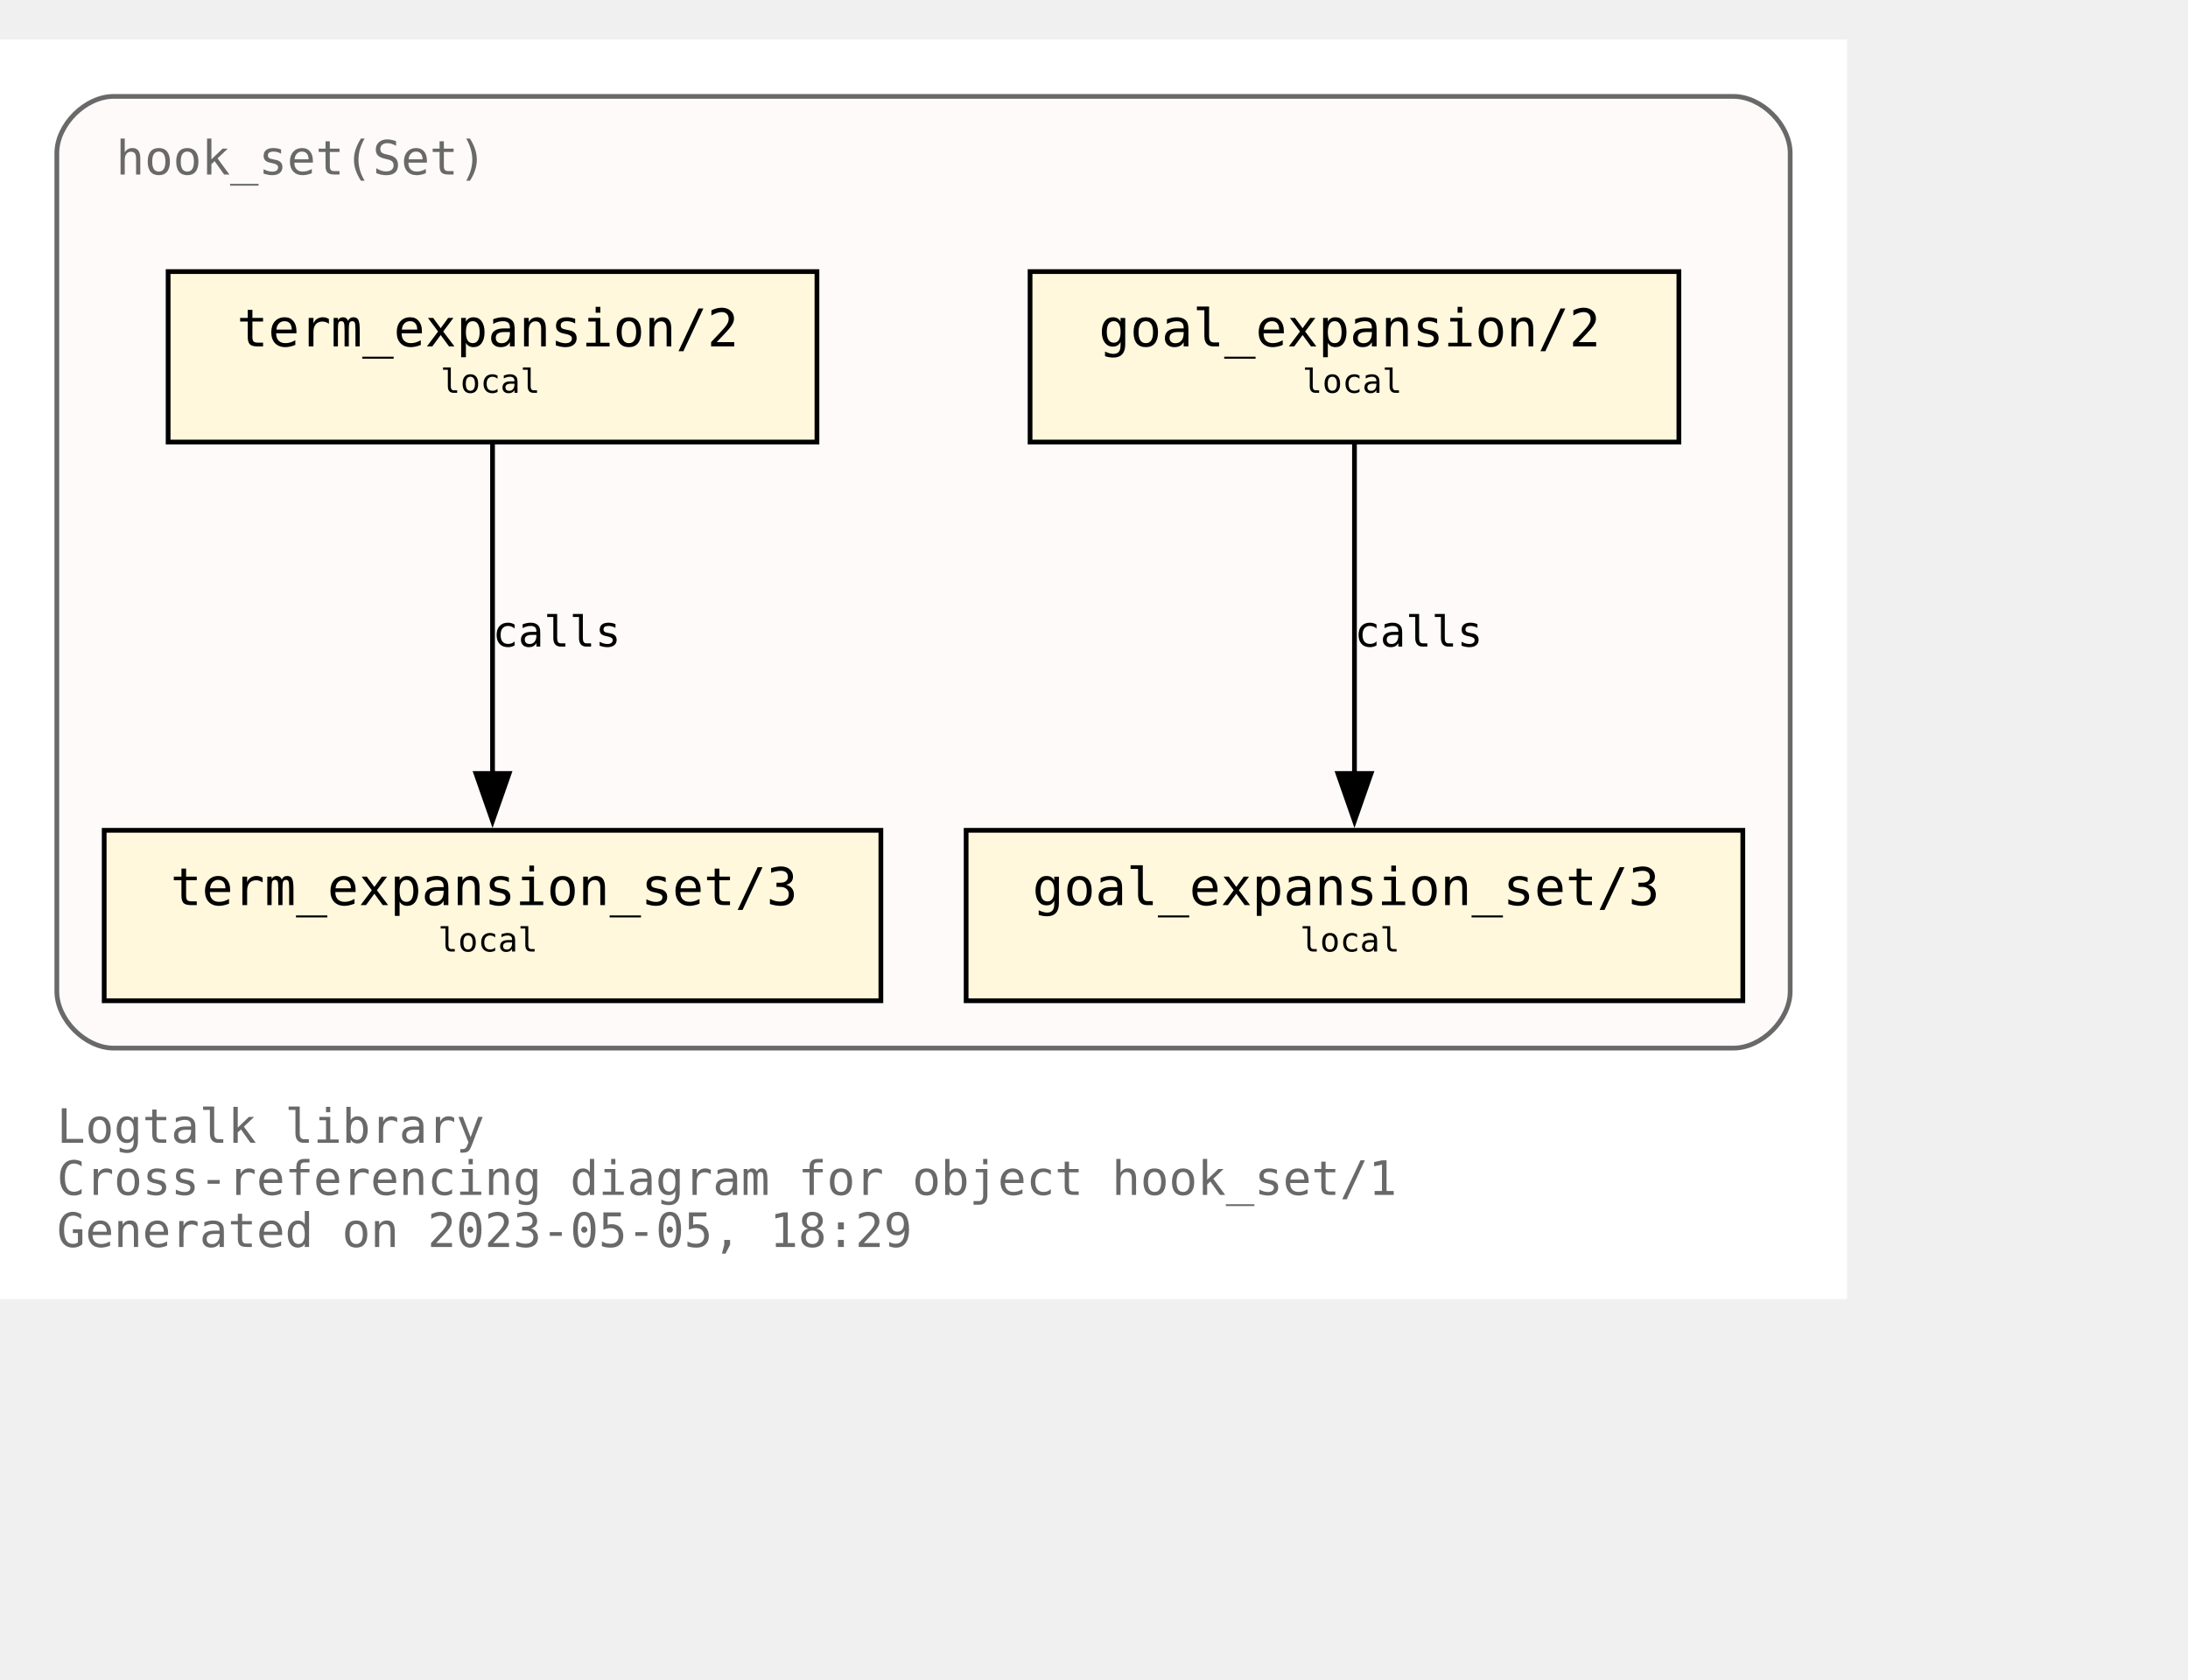
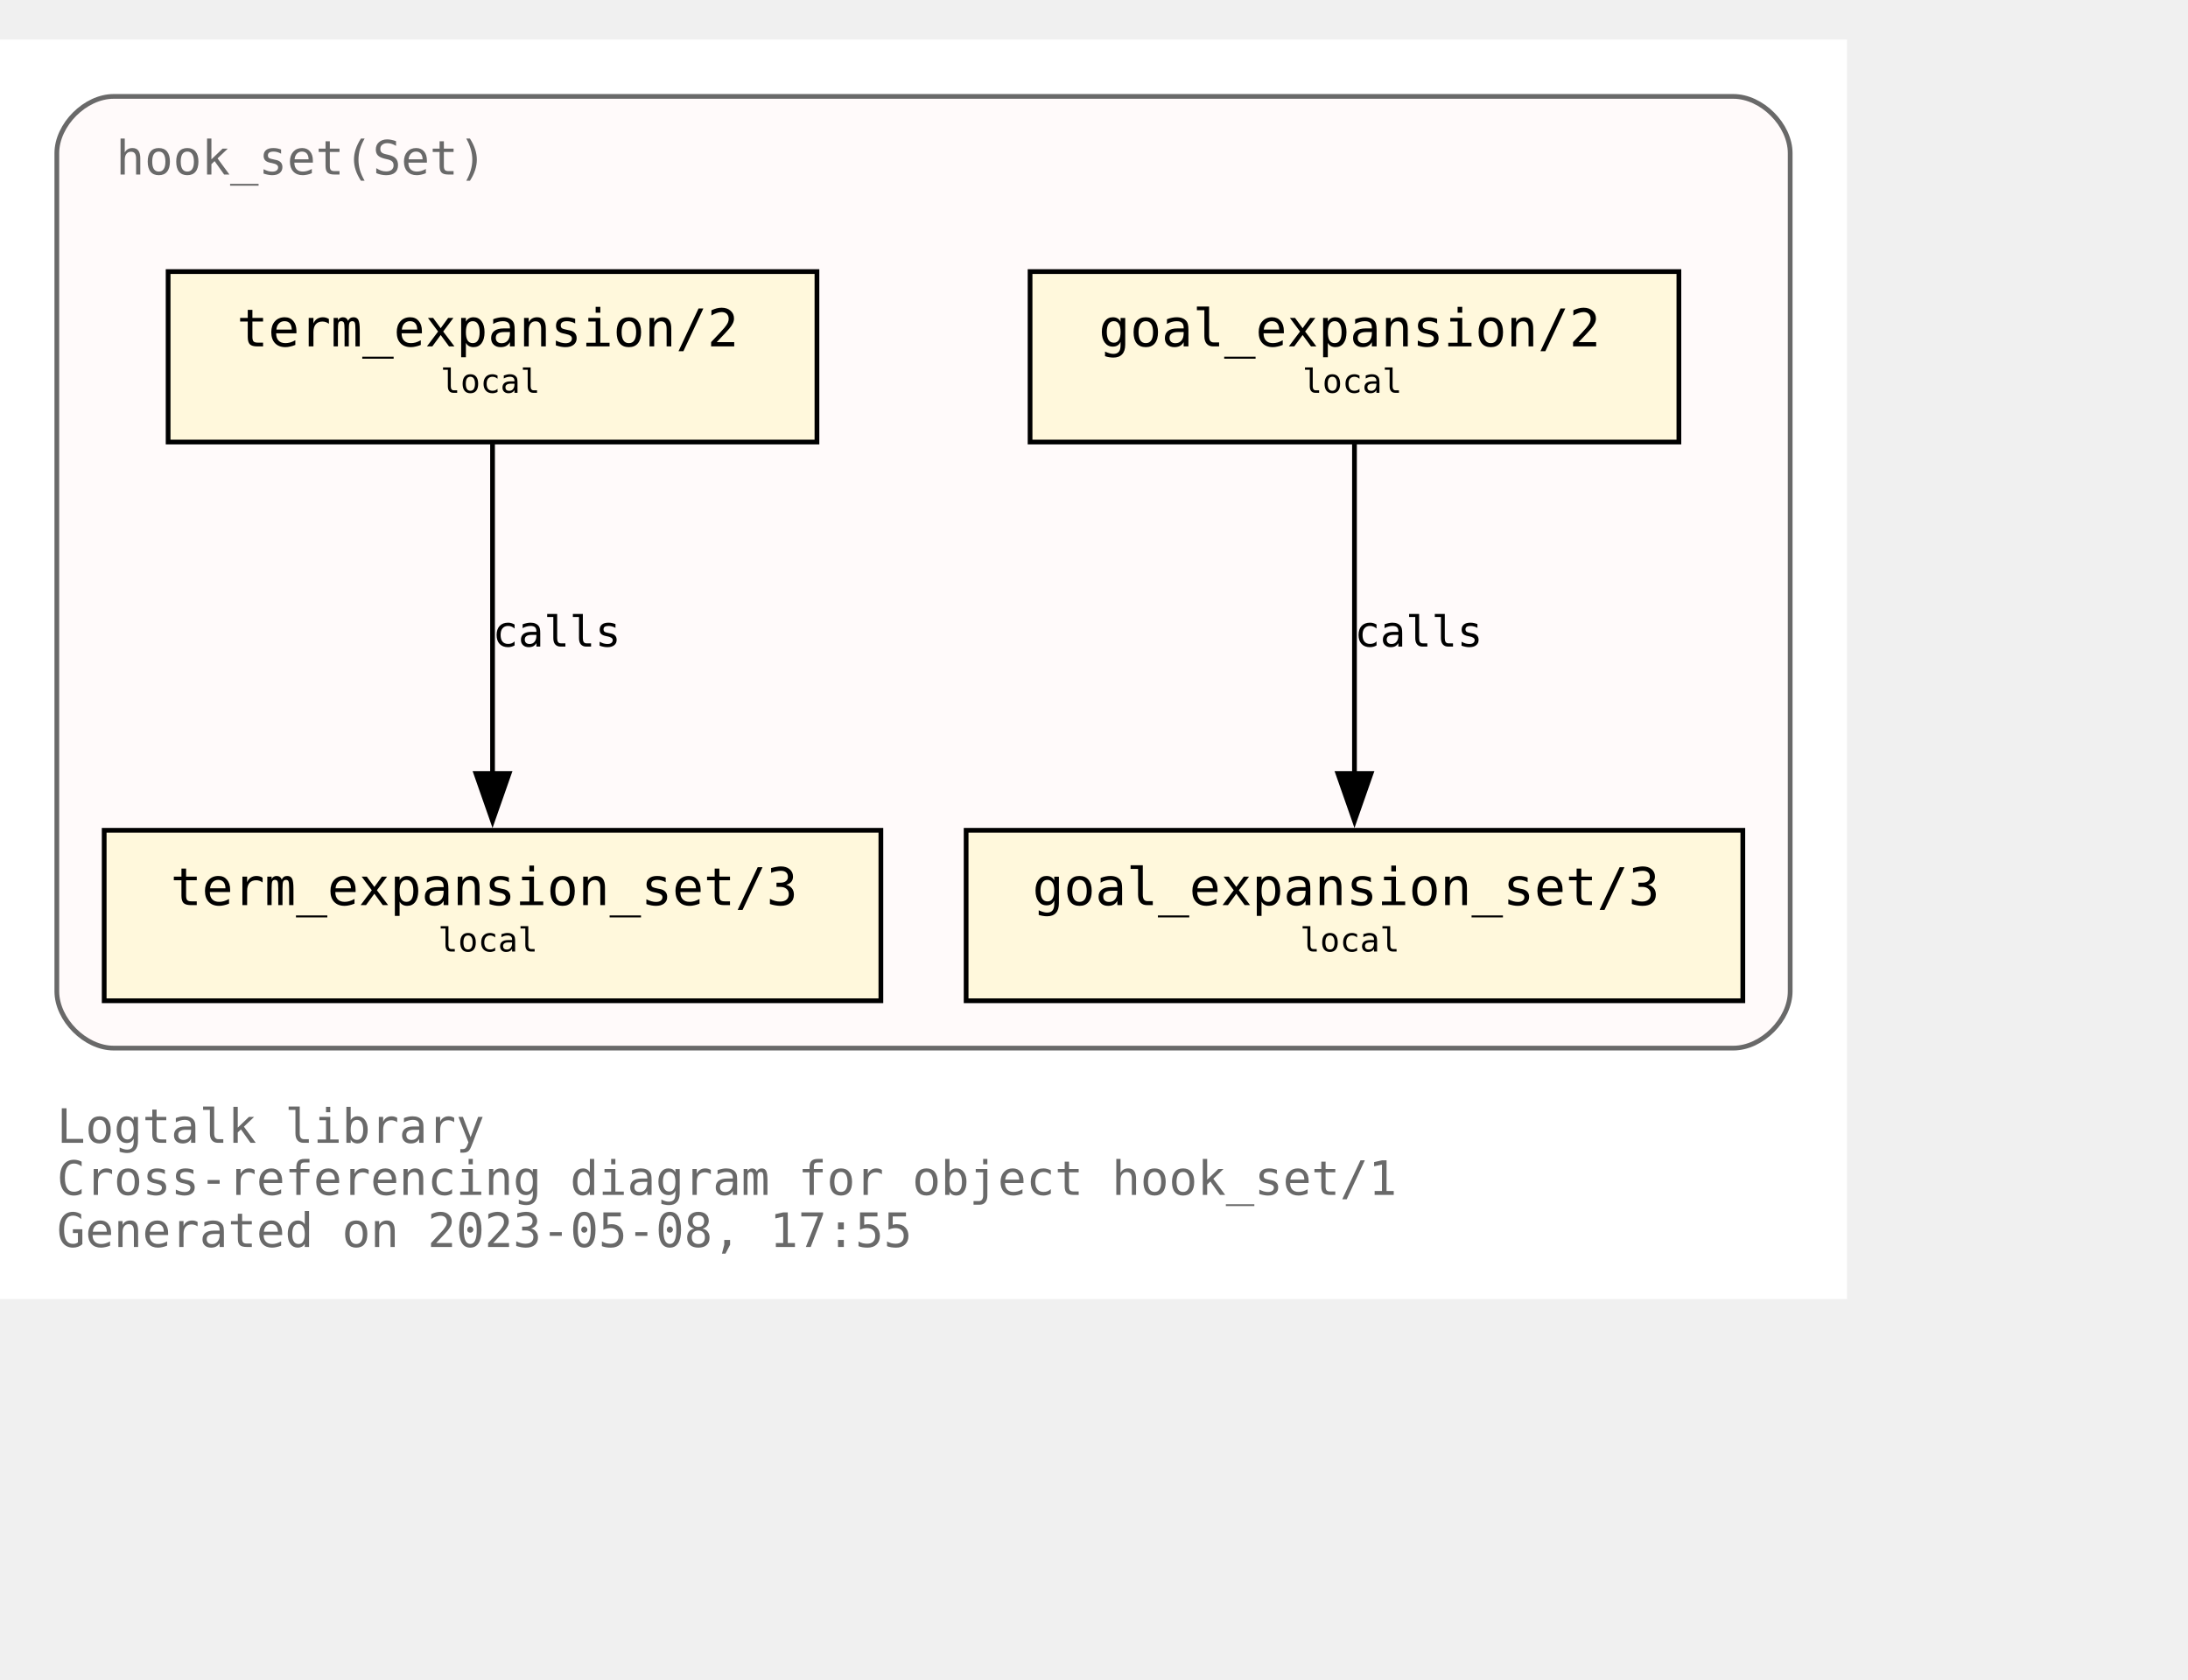
<svg xmlns="http://www.w3.org/2000/svg" xmlns:xlink="http://www.w3.org/1999/xlink" width="534pt" height="410pt" viewBox="72.00 72.00 462.00 338.00">
  <g id="graph0" class="graph" transform="scale(1 1) rotate(0) translate(76 334)">
    <polygon fill="white" stroke="none" points="-4,4 -4,-262 386,-262 386,4 -4,4" />
    <text text-anchor="start" x="8" y="-29" font-family="Monospace" font-size="10.00" fill="dimgray">Logtalk library</text>
    <text text-anchor="start" x="8" y="-18" font-family="Monospace" font-size="10.00" fill="dimgray">Cross-referencing diagram for object hook_set/1</text>
-     <text text-anchor="start" x="8" y="-7" font-family="Monospace" font-size="10.00" fill="dimgray">Generated on 2023-05-05, 18:29</text>
+     <text text-anchor="start" x="8" y="-7" font-family="Monospace" font-size="10.00" fill="dimgray">Generated on 2023-05-08, 17:55</text>
    <g id="clust1" class="cluster">
      <g id="a_clust1">
        <a xlink:title="hook_set(Set)">
          <path fill="snow" stroke="dimgray" d="M20,-49C20,-49 362,-49 362,-49 368,-49 374,-55 374,-61 374,-61 374,-238 374,-238 374,-244 368,-250 362,-250 362,-250 20,-250 20,-250 14,-250 8,-244 8,-238 8,-238 8,-61 8,-61 8,-55 14,-49 20,-49" />
          <g id="a_clust1_0">
-             <a xlink:href="https://github.com/LogtalkDotOrg/logtalk3/tree/5a12f6aa5bf8b180d73adbb4cc9fbd07e6778be2/library/hook_flows/hook_set.lgt" xlink:title="https://github.com/LogtalkDotOrg/logtalk3/tree/5a12f6aa5bf8b180d73adbb4cc9fbd07e6778be2/library/hook_flows/hook_set.lgt">
+             <a xlink:href="https://github.com/LogtalkDotOrg/logtalk3/tree/56527b310031b42504926addef62dacef3f1dd4a/library/hook_flows/hook_set.lgt" xlink:title="https://github.com/LogtalkDotOrg/logtalk3/tree/56527b310031b42504926addef62dacef3f1dd4a/library/hook_flows/hook_set.lgt">
              <text text-anchor="start" x="20.5" y="-233.5" font-family="Monospace" font-size="10.00" fill="dimgray">hook_set(Set)</text>
            </a>
          </g>
        </a>
      </g>
    </g>
    <g id="node1" class="node">
      <g id="a_node1">
-         <a xlink:href="https://github.com/LogtalkDotOrg/logtalk3/tree/5a12f6aa5bf8b180d73adbb4cc9fbd07e6778be2/library/hook_flows/hook_set.lgt#L51" xlink:title="https://github.com/LogtalkDotOrg/logtalk3/tree/5a12f6aa5bf8b180d73adbb4cc9fbd07e6778be2/library/hook_flows/hook_set.lgt#L51">
+         <a xlink:href="https://github.com/LogtalkDotOrg/logtalk3/tree/56527b310031b42504926addef62dacef3f1dd4a/library/hook_flows/hook_set.lgt#L51" xlink:title="https://github.com/LogtalkDotOrg/logtalk3/tree/56527b310031b42504926addef62dacef3f1dd4a/library/hook_flows/hook_set.lgt#L51">
          <polygon fill="cornsilk" stroke="black" points="350.5,-213 213.5,-213 213.5,-177 350.5,-177 350.5,-213" />
          <text text-anchor="start" x="222" y="-197.8" font-family="Monospace" font-size="9.00"> </text>
          <text text-anchor="start" x="228" y="-197.2" font-family="Monospace" font-size="11.00">goal_expansion/2</text>
          <text text-anchor="start" x="337" y="-197.8" font-family="Monospace" font-size="9.00"> </text>
          <text text-anchor="start" x="222" y="-186.8" font-family="Monospace" font-size="9.00"> </text>
          <text text-anchor="start" x="271" y="-187.4" font-family="Monospace" font-size="7.00">local</text>
          <text text-anchor="start" x="337" y="-186.8" font-family="Monospace" font-size="9.00"> </text>
        </a>
      </g>
    </g>
    <g id="node4" class="node">
      <g id="a_node4">
-         <a xlink:href="https://github.com/LogtalkDotOrg/logtalk3/tree/5a12f6aa5bf8b180d73adbb4cc9fbd07e6778be2/library/hook_flows/hook_set.lgt#L55" xlink:title="https://github.com/LogtalkDotOrg/logtalk3/tree/5a12f6aa5bf8b180d73adbb4cc9fbd07e6778be2/library/hook_flows/hook_set.lgt#L55">
+         <a xlink:href="https://github.com/LogtalkDotOrg/logtalk3/tree/56527b310031b42504926addef62dacef3f1dd4a/library/hook_flows/hook_set.lgt#L55" xlink:title="https://github.com/LogtalkDotOrg/logtalk3/tree/56527b310031b42504926addef62dacef3f1dd4a/library/hook_flows/hook_set.lgt#L55">
          <polygon fill="cornsilk" stroke="black" points="364,-95 200,-95 200,-59 364,-59 364,-95" />
          <text text-anchor="start" x="208" y="-79.8" font-family="Monospace" font-size="9.00"> </text>
          <text text-anchor="start" x="214" y="-79.2" font-family="Monospace" font-size="11.00">goal_expansion_set/3</text>
          <text text-anchor="start" x="350" y="-79.8" font-family="Monospace" font-size="9.00"> </text>
          <text text-anchor="start" x="208" y="-68.8" font-family="Monospace" font-size="9.00"> </text>
          <text text-anchor="start" x="270.5" y="-69.4" font-family="Monospace" font-size="7.00">local</text>
          <text text-anchor="start" x="350" y="-68.8" font-family="Monospace" font-size="9.00"> </text>
        </a>
      </g>
    </g>
    <g id="edge2" class="edge">
      <g id="a_edge2">
-         <a xlink:href="https://github.com/LogtalkDotOrg/logtalk3/tree/5a12f6aa5bf8b180d73adbb4cc9fbd07e6778be2/library/hook_flows/hook_set.lgt#L51" xlink:title="calls">
+         <a xlink:href="https://github.com/LogtalkDotOrg/logtalk3/tree/56527b310031b42504926addef62dacef3f1dd4a/library/hook_flows/hook_set.lgt#L51" xlink:title="calls">
          <path fill="none" stroke="black" d="M282,-176.63C282,-158.18 282,-128.7 282,-106.77" />
          <polygon fill="black" stroke="black" points="285.5,-107 282,-97 278.5,-107 285.5,-107" />
        </a>
      </g>
      <g id="a_edge2-label">
-         <a xlink:href="https://github.com/LogtalkDotOrg/logtalk3/tree/5a12f6aa5bf8b180d73adbb4cc9fbd07e6778be2/library/hook_flows/hook_set.lgt#L51" xlink:title="https://github.com/LogtalkDotOrg/logtalk3/tree/5a12f6aa5bf8b180d73adbb4cc9fbd07e6778be2/library/hook_flows/hook_set.lgt#L51">
+         <a xlink:href="https://github.com/LogtalkDotOrg/logtalk3/tree/56527b310031b42504926addef62dacef3f1dd4a/library/hook_flows/hook_set.lgt#L51" xlink:title="https://github.com/LogtalkDotOrg/logtalk3/tree/56527b310031b42504926addef62dacef3f1dd4a/library/hook_flows/hook_set.lgt#L51">
          <text text-anchor="start" x="282" y="-133.8" font-family="Monospace" font-size="9.00">calls</text>
        </a>
      </g>
    </g>
    <g id="node2" class="node">
      <g id="a_node2">
-         <a xlink:href="https://github.com/LogtalkDotOrg/logtalk3/tree/5a12f6aa5bf8b180d73adbb4cc9fbd07e6778be2/library/hook_flows/hook_set.lgt#L40" xlink:title="https://github.com/LogtalkDotOrg/logtalk3/tree/5a12f6aa5bf8b180d73adbb4cc9fbd07e6778be2/library/hook_flows/hook_set.lgt#L40">
+         <a xlink:href="https://github.com/LogtalkDotOrg/logtalk3/tree/56527b310031b42504926addef62dacef3f1dd4a/library/hook_flows/hook_set.lgt#L40" xlink:title="https://github.com/LogtalkDotOrg/logtalk3/tree/56527b310031b42504926addef62dacef3f1dd4a/library/hook_flows/hook_set.lgt#L40">
          <polygon fill="cornsilk" stroke="black" points="168.5,-213 31.5,-213 31.5,-177 168.5,-177 168.5,-213" />
          <text text-anchor="start" x="40" y="-197.8" font-family="Monospace" font-size="9.00"> </text>
          <text text-anchor="start" x="46" y="-197.2" font-family="Monospace" font-size="11.00">term_expansion/2</text>
          <text text-anchor="start" x="155" y="-197.8" font-family="Monospace" font-size="9.00"> </text>
          <text text-anchor="start" x="40" y="-186.8" font-family="Monospace" font-size="9.00"> </text>
          <text text-anchor="start" x="89" y="-187.4" font-family="Monospace" font-size="7.00">local</text>
          <text text-anchor="start" x="155" y="-186.8" font-family="Monospace" font-size="9.00"> </text>
        </a>
      </g>
    </g>
    <g id="node3" class="node">
      <g id="a_node3">
-         <a xlink:href="https://github.com/LogtalkDotOrg/logtalk3/tree/5a12f6aa5bf8b180d73adbb4cc9fbd07e6778be2/library/hook_flows/hook_set.lgt#L44" xlink:title="https://github.com/LogtalkDotOrg/logtalk3/tree/5a12f6aa5bf8b180d73adbb4cc9fbd07e6778be2/library/hook_flows/hook_set.lgt#L44">
+         <a xlink:href="https://github.com/LogtalkDotOrg/logtalk3/tree/56527b310031b42504926addef62dacef3f1dd4a/library/hook_flows/hook_set.lgt#L44" xlink:title="https://github.com/LogtalkDotOrg/logtalk3/tree/56527b310031b42504926addef62dacef3f1dd4a/library/hook_flows/hook_set.lgt#L44">
          <polygon fill="cornsilk" stroke="black" points="182,-95 18,-95 18,-59 182,-59 182,-95" />
          <text text-anchor="start" x="26" y="-79.8" font-family="Monospace" font-size="9.00"> </text>
          <text text-anchor="start" x="32" y="-79.2" font-family="Monospace" font-size="11.00">term_expansion_set/3</text>
          <text text-anchor="start" x="168" y="-79.8" font-family="Monospace" font-size="9.00"> </text>
          <text text-anchor="start" x="26" y="-68.8" font-family="Monospace" font-size="9.00"> </text>
          <text text-anchor="start" x="88.5" y="-69.4" font-family="Monospace" font-size="7.00">local</text>
          <text text-anchor="start" x="168" y="-68.8" font-family="Monospace" font-size="9.00"> </text>
        </a>
      </g>
    </g>
    <g id="edge1" class="edge">
      <g id="a_edge1">
-         <a xlink:href="https://github.com/LogtalkDotOrg/logtalk3/tree/5a12f6aa5bf8b180d73adbb4cc9fbd07e6778be2/library/hook_flows/hook_set.lgt#L40" xlink:title="calls">
+         <a xlink:href="https://github.com/LogtalkDotOrg/logtalk3/tree/56527b310031b42504926addef62dacef3f1dd4a/library/hook_flows/hook_set.lgt#L40" xlink:title="calls">
          <path fill="none" stroke="black" d="M100,-176.63C100,-158.18 100,-128.7 100,-106.77" />
          <polygon fill="black" stroke="black" points="103.5,-107 100,-97 96.5,-107 103.5,-107" />
        </a>
      </g>
      <g id="a_edge1-label">
-         <a xlink:href="https://github.com/LogtalkDotOrg/logtalk3/tree/5a12f6aa5bf8b180d73adbb4cc9fbd07e6778be2/library/hook_flows/hook_set.lgt#L40" xlink:title="https://github.com/LogtalkDotOrg/logtalk3/tree/5a12f6aa5bf8b180d73adbb4cc9fbd07e6778be2/library/hook_flows/hook_set.lgt#L40">
+         <a xlink:href="https://github.com/LogtalkDotOrg/logtalk3/tree/56527b310031b42504926addef62dacef3f1dd4a/library/hook_flows/hook_set.lgt#L40" xlink:title="https://github.com/LogtalkDotOrg/logtalk3/tree/56527b310031b42504926addef62dacef3f1dd4a/library/hook_flows/hook_set.lgt#L40">
          <text text-anchor="start" x="100" y="-133.8" font-family="Monospace" font-size="9.00">calls</text>
        </a>
      </g>
    </g>
  </g>
</svg>
